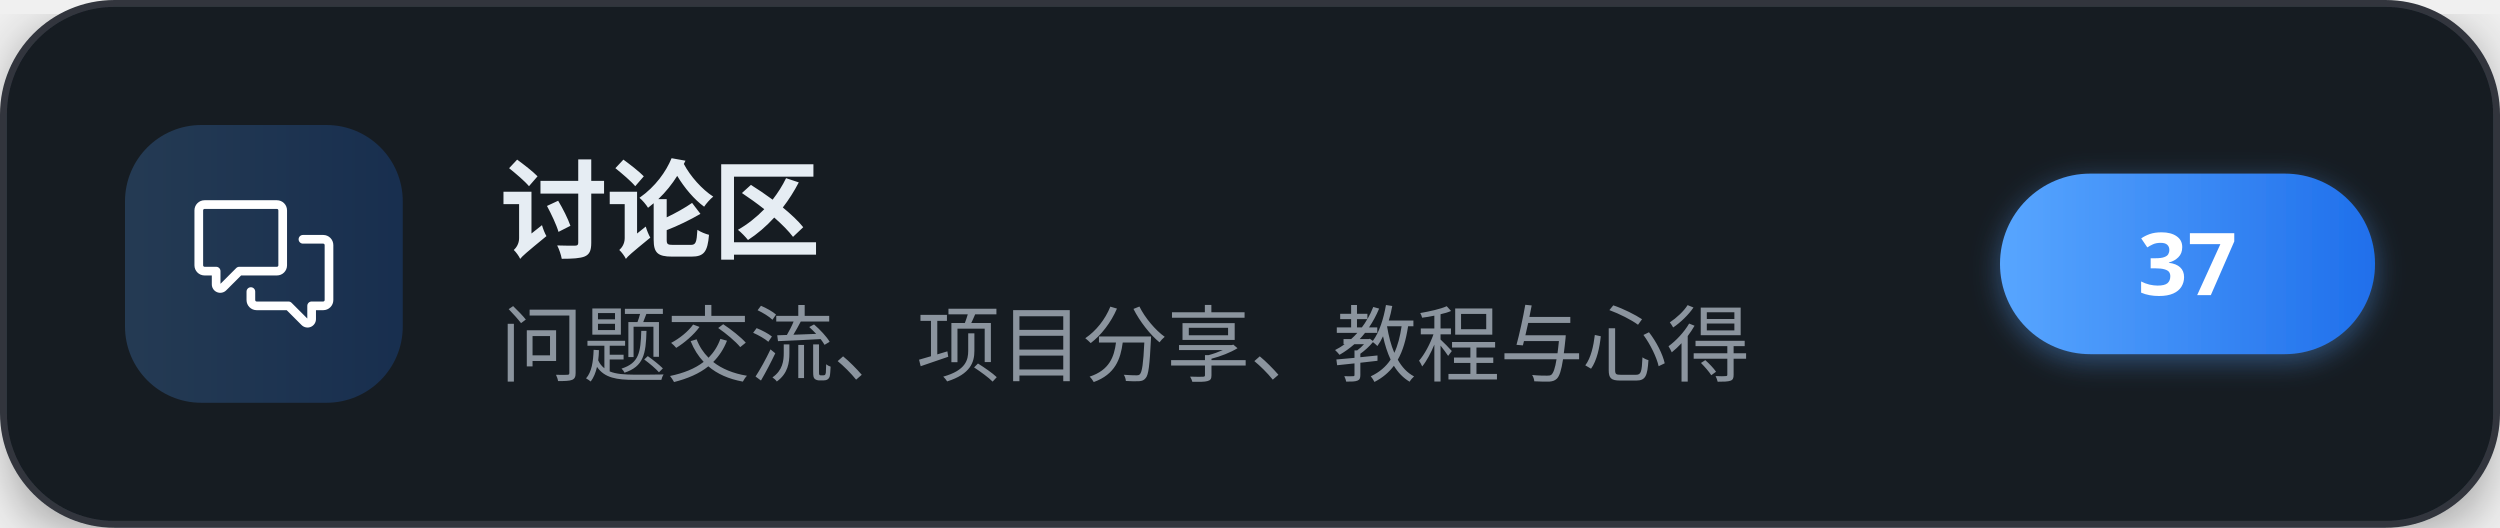
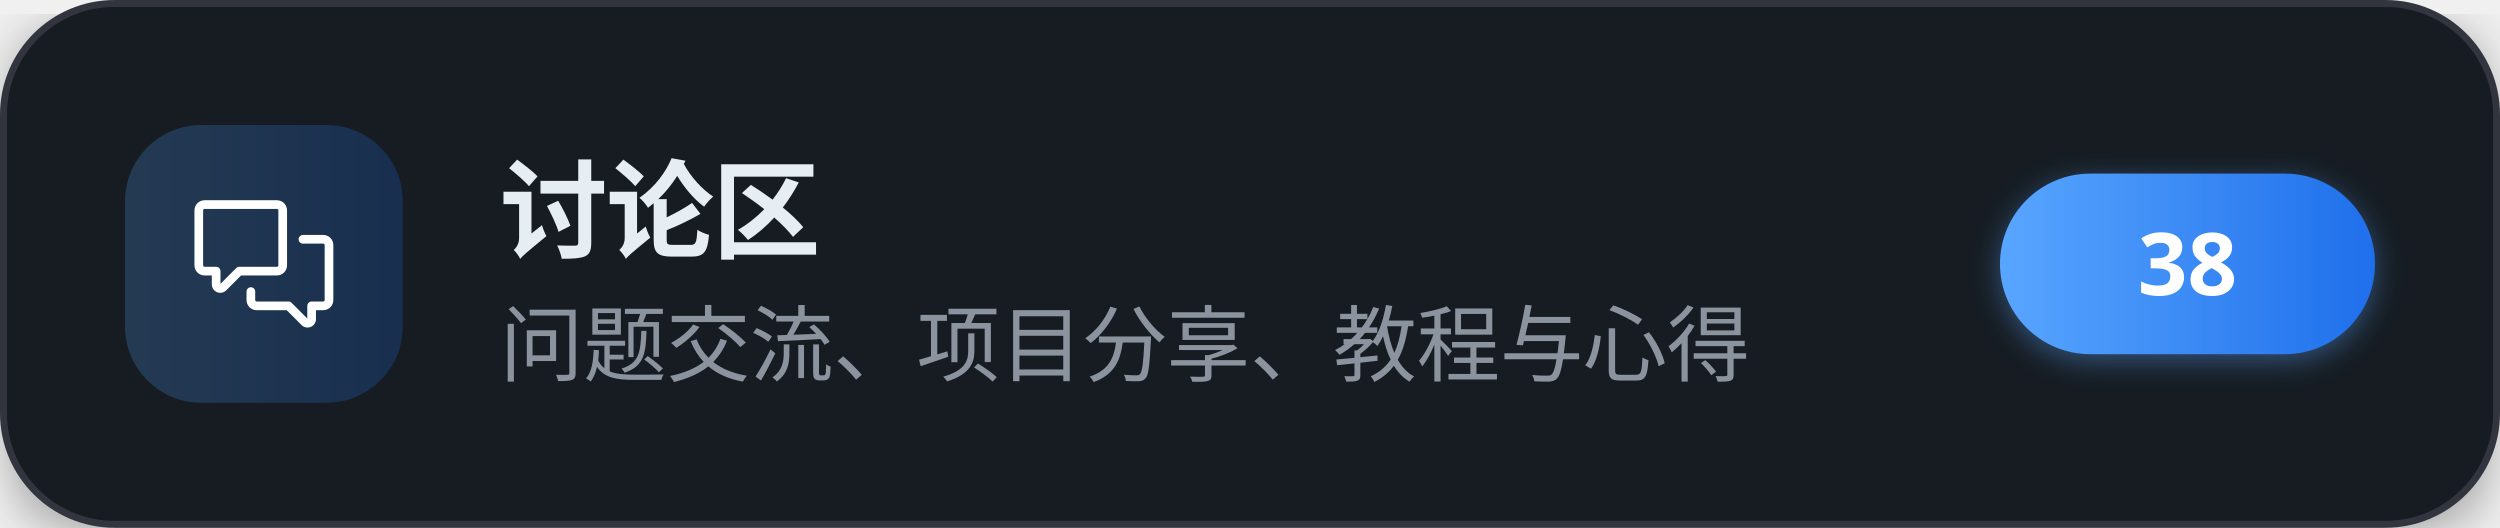
<svg xmlns="http://www.w3.org/2000/svg" width="360" height="76" viewBox="0 0 360 76" role="img" aria-label="讨论区">
  <defs>
    <linearGradient id="brand" x1="0" y1="0" x2="1" y2="0">
      <stop offset="0" stop-color="#58a6ff" />
      <stop offset="1" stop-color="#1f6feb" />
    </linearGradient>
    <filter id="cardShadow" x="-20%" y="-20%" width="140%" height="140%">
      <feDropShadow dx="0" dy="2" stdDeviation="4" flood-color="#000000" flood-opacity="0.35" />
    </filter>
    <filter id="pillShadow" x="-30%" y="-30%" width="160%" height="160%">
      <feDropShadow dx="0" dy="1" stdDeviation="2" flood-color="#58a6ff" flood-opacity="0.4" />
    </filter>
  </defs>
  <g filter="url(#cardShadow)">
    <rect x="0.5" y="0.5" width="359" height="75" rx="16" fill="#161b22" stroke="#30363d" stroke-width="1" />
  </g>
  <rect x="18" y="18" width="40" height="40" rx="11" fill="url(#brand)" fill-opacity="0.22" />
  <g transform="translate(28,28) scale(0.83333)" fill="#ffffff">
    <path d="M1.75 1h12.5c.966 0 1.75.784 1.75 1.75v9.5A1.75 1.75 0 0 1 14.25 14H8.061l-2.574 2.573A1.458 1.458 0 0 1 3 15.543V14H1.75A1.75 1.75 0 0 1 0 12.25v-9.5C0 1.784.784 1 1.75 1ZM1.5 2.75v9.5c0 .138.112.25.25.25h2a.75.75 0 0 1 .75.75v2.19l2.72-2.72a.749.749 0 0 1 .53-.22h6.5a.25.25 0 0 0 .25-.25v-9.5a.25.25 0 0 0-.25-.25H1.75a.25.25 0 0 0-.25.25Z" />
    <path d="M22.5 8.75a.25.25 0 0 0-.25-.25h-3.5a.75.75 0 0 1 0-1.5h3.5c.966 0 1.75.784 1.75 1.75v9.5A1.75 1.75 0 0 1 22.25 20H21v1.543a1.457 1.457 0 0 1-2.487 1.03L15.939 20H10.75A1.75 1.75 0 0 1 9 18.25v-1.465a.75.75 0 0 1 1.5 0v1.465c0 .138.112.25.25.25h5.5a.75.75 0 0 1 .53.22l2.72 2.72v-2.19a.75.75 0 0 1 .75-.75h2a.25.25 0 0 0 .25-.25v-9.5Z" />
  </g>
  <text x="72" y="36" font-family="'PingFang SC','Microsoft YaHei','Noto Sans SC','Segoe UI',sans-serif" font-size="15.5" font-weight="700" letter-spacing="-0.2" fill="#e6edf3">讨论区</text>
  <text x="72" y="54" font-family="'PingFang SC','Microsoft YaHei','Noto Sans SC','Segoe UI',sans-serif" font-size="12" fill="#8b949e">问题交流、项目分享、教程与心得</text>
  <g filter="url(#pillShadow)">
    <rect x="288" y="25" width="54" height="26" rx="13" fill="url(#brand)" />
  </g>
-   <text x="315" y="42.5" text-anchor="middle" font-family="'PingFang SC','Microsoft YaHei','Noto Sans SC','Segoe UI',sans-serif" font-size="12.5" font-weight="700" fill="#ffffff">37</text>
+   <text x="315" y="42.5" text-anchor="middle" font-family="'PingFang SC','Microsoft YaHei','Noto Sans SC','Segoe UI',sans-serif" font-size="12.5" font-weight="700" fill="#ffffff">38</text>
</svg>
